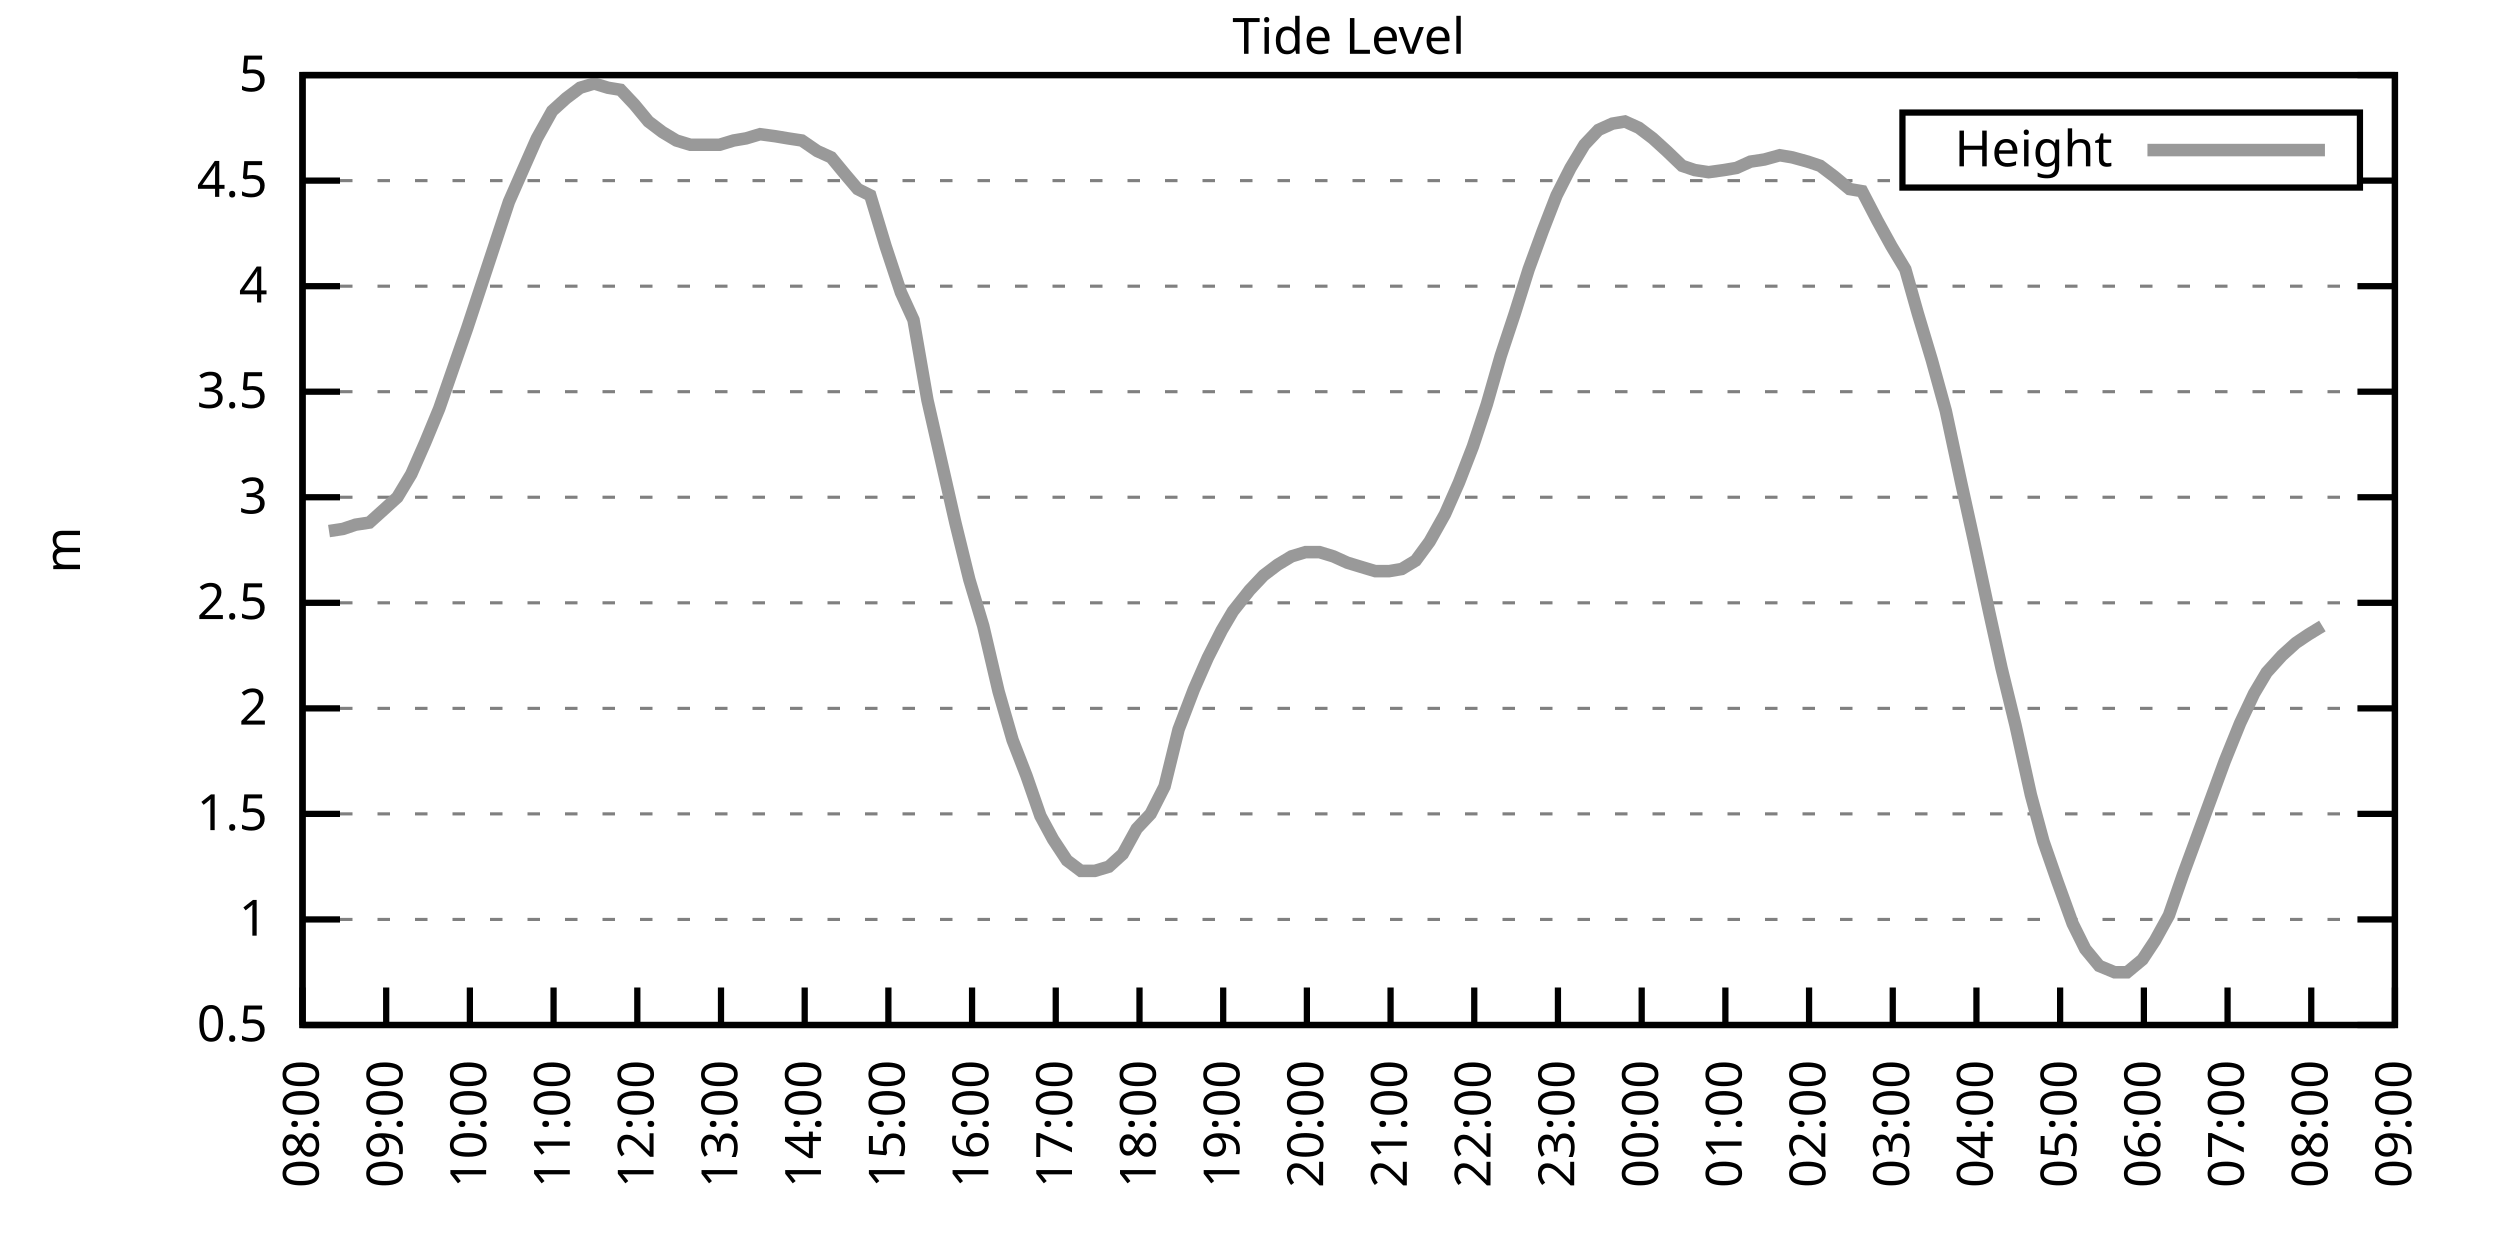
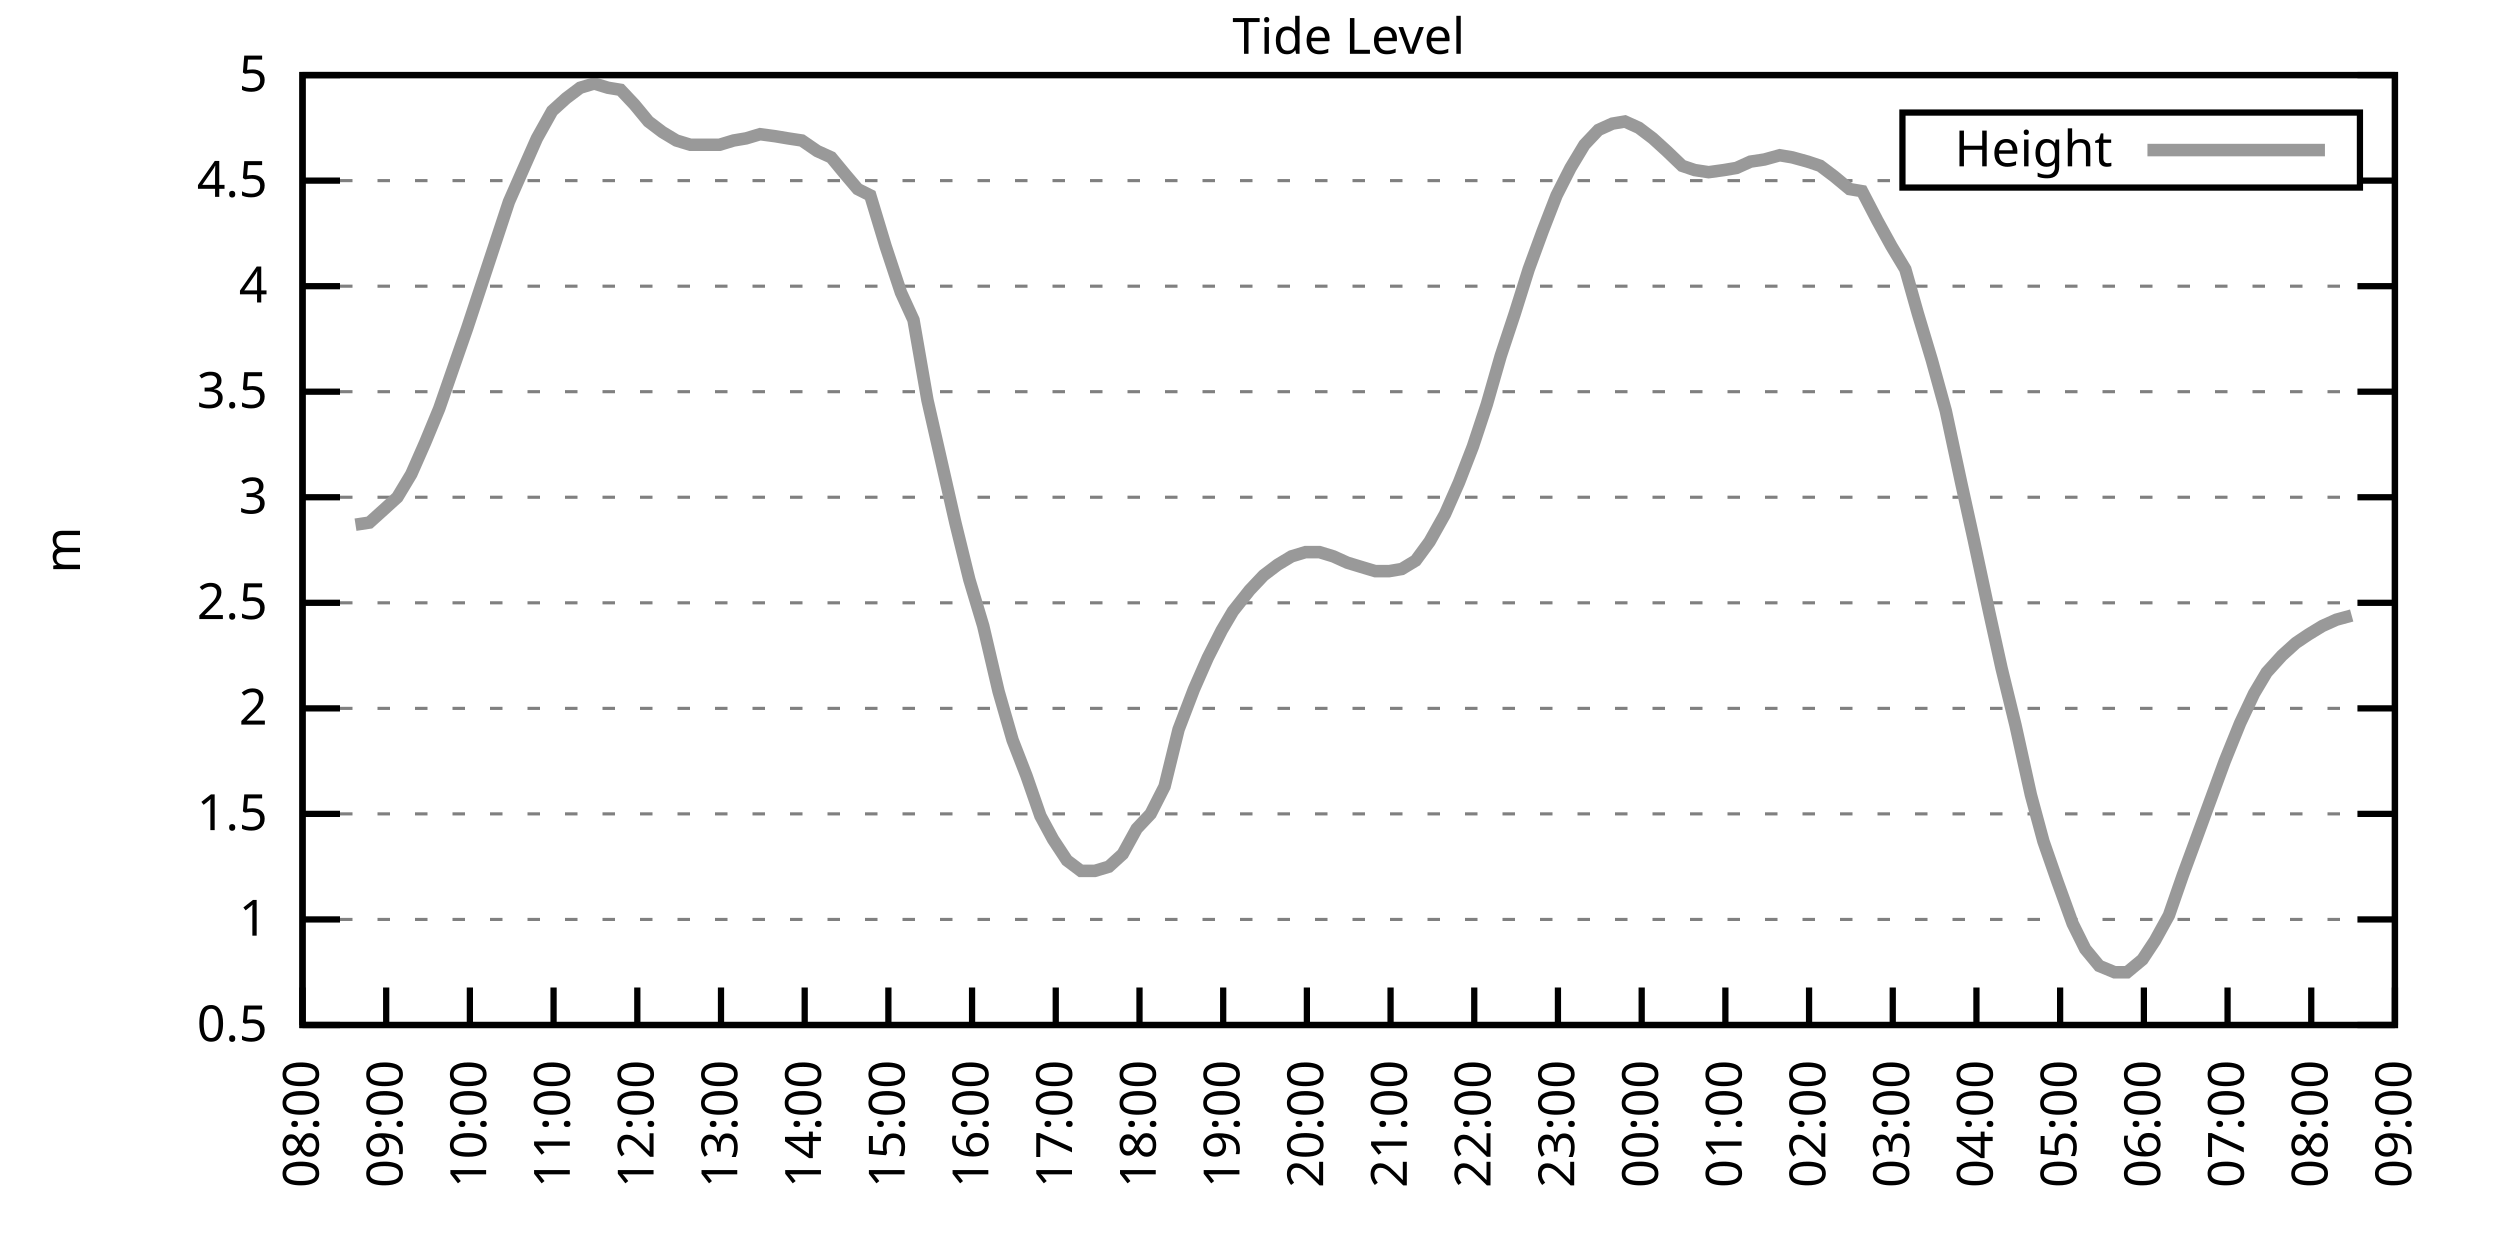
<svg xmlns="http://www.w3.org/2000/svg" xmlns:xlink="http://www.w3.org/1999/xlink" width="400" height="200" viewBox="0 0 400 200">
  <g id="gnuplot_canvas">
    <rect x="0" y="0" width="400" height="200" fill="none" />
    <defs>
      <circle id="gpDot" r="0.5" stroke-width="0.5" stroke="currentColor" />
      <path id="gpPt0" stroke-width="0.333" stroke="currentColor" d="M-1,0 h2 M0,-1 v2" />
      <path id="gpPt1" stroke-width="0.333" stroke="currentColor" d="M-1,-1 L1,1 M1,-1 L-1,1" />
      <path id="gpPt2" stroke-width="0.333" stroke="currentColor" d="M-1,0 L1,0 M0,-1 L0,1 M-1,-1 L1,1 M-1,1 L1,-1" />
      <rect id="gpPt3" stroke-width="0.333" stroke="currentColor" x="-1" y="-1" width="2" height="2" />
      <rect id="gpPt4" stroke-width="0.333" stroke="currentColor" fill="currentColor" x="-1" y="-1" width="2" height="2" />
      <circle id="gpPt5" stroke-width="0.333" stroke="currentColor" cx="0" cy="0" r="1" />
      <use xlink:href="#gpPt5" id="gpPt6" fill="currentColor" stroke="none" />
      <path id="gpPt7" stroke-width="0.333" stroke="currentColor" d="M0,-1.33 L-1.33,0.67 L1.33,0.67 z" />
      <use xlink:href="#gpPt7" id="gpPt8" fill="currentColor" stroke="none" />
      <use xlink:href="#gpPt7" id="gpPt9" stroke="currentColor" transform="rotate(180)" />
      <use xlink:href="#gpPt9" id="gpPt10" fill="currentColor" stroke="none" />
      <use xlink:href="#gpPt3" id="gpPt11" stroke="currentColor" transform="rotate(45)" />
      <use xlink:href="#gpPt11" id="gpPt12" fill="currentColor" stroke="none" />
      <path id="gpPt13" stroke-width="0.333" stroke="currentColor" d="M0,1.330 L1.265,0.411 L0.782,-1.067 L-0.782,-1.076 L-1.265,0.411 z" />
      <use xlink:href="#gpPt13" id="gpPt14" fill="currentColor" stroke="none" />
      <filter id="textbox" filterUnits="objectBoundingBox" x="0" y="0" height="1" width="1">
        <feFlood flood-color="white" flood-opacity="1" result="bgnd" />
        <feComposite in="SourceGraphic" in2="bgnd" operator="atop" />
      </filter>
      <filter id="greybox" filterUnits="objectBoundingBox" x="0" y="0" height="1" width="1">
        <feFlood flood-color="lightgrey" flood-opacity="1" result="grey" />
        <feComposite in="SourceGraphic" in2="grey" operator="atop" />
      </filter>
    </defs>
    <g fill="none" color="white" stroke="currentColor" stroke-width="1.00" stroke-linecap="butt" stroke-linejoin="miter">
</g>
    <g fill="none" color="black" stroke="currentColor" stroke-width="1.00" stroke-linecap="butt" stroke-linejoin="miter">
      <g stroke="none" shape-rendering="crispEdges">
        <polygon fill="rgb(255, 255, 255)" points="48.40,164.00 383.18,164.00 383.18,12.02 48.40,12.02 " />
      </g>
    </g>
    <g fill="none" color="black" stroke="currentColor" stroke-width="1.00" stroke-linecap="butt" stroke-linejoin="miter">
</g>
    <g fill="none" color="black" stroke="black" stroke-width="0.50" stroke-linecap="butt" stroke-linejoin="miter">
</g>
    <g fill="none" color="gray" stroke="currentColor" stroke-width="0.50" stroke-linecap="butt" stroke-linejoin="miter">
      <path stroke="gray" stroke-dasharray="2,4" class="gridline" d="M48.40,164.00 L383.19,164.00  " />
    </g>
    <g fill="none" color="gray" stroke="gray" stroke-width="1.00" stroke-linecap="butt" stroke-linejoin="miter">
</g>
    <g fill="none" color="black" stroke="currentColor" stroke-width="1.00" stroke-linecap="butt" stroke-linejoin="miter">
      <path stroke="black" d="M48.40,164.00 L54.40,164.00 M383.19,164.00 L377.19,164.00  " />
      <g transform="translate(42.80,166.60)" stroke="none" fill="black" font-family="Sans" font-size="8.00" text-anchor="end">
        <text>
          <tspan font-family="Sans"> 0.5</tspan>
        </text>
      </g>
    </g>
    <g fill="none" color="black" stroke="currentColor" stroke-width="1.00" stroke-linecap="butt" stroke-linejoin="miter">
</g>
    <g fill="none" color="black" stroke="black" stroke-width="0.50" stroke-linecap="butt" stroke-linejoin="miter">
</g>
    <g fill="none" color="gray" stroke="currentColor" stroke-width="0.50" stroke-linecap="butt" stroke-linejoin="miter">
      <path stroke="gray" stroke-dasharray="2,4" class="gridline" d="M48.40,147.11 L383.19,147.11  " />
    </g>
    <g fill="none" color="gray" stroke="gray" stroke-width="1.00" stroke-linecap="butt" stroke-linejoin="miter">
</g>
    <g fill="none" color="black" stroke="currentColor" stroke-width="1.00" stroke-linecap="butt" stroke-linejoin="miter">
      <path stroke="black" d="M48.40,147.11 L54.40,147.11 M383.19,147.11 L377.19,147.11  " />
      <g transform="translate(42.80,149.71)" stroke="none" fill="black" font-family="Sans" font-size="8.00" text-anchor="end">
        <text>
          <tspan font-family="Sans"> 1</tspan>
        </text>
      </g>
    </g>
    <g fill="none" color="black" stroke="currentColor" stroke-width="1.00" stroke-linecap="butt" stroke-linejoin="miter">
</g>
    <g fill="none" color="black" stroke="black" stroke-width="0.50" stroke-linecap="butt" stroke-linejoin="miter">
</g>
    <g fill="none" color="gray" stroke="currentColor" stroke-width="0.50" stroke-linecap="butt" stroke-linejoin="miter">
      <path stroke="gray" stroke-dasharray="2,4" class="gridline" d="M48.40,130.22 L383.19,130.22  " />
    </g>
    <g fill="none" color="gray" stroke="gray" stroke-width="1.00" stroke-linecap="butt" stroke-linejoin="miter">
</g>
    <g fill="none" color="black" stroke="currentColor" stroke-width="1.00" stroke-linecap="butt" stroke-linejoin="miter">
      <path stroke="black" d="M48.40,130.22 L54.40,130.22 M383.19,130.22 L377.19,130.22  " />
      <g transform="translate(42.80,132.82)" stroke="none" fill="black" font-family="Sans" font-size="8.00" text-anchor="end">
        <text>
          <tspan font-family="Sans"> 1.5</tspan>
        </text>
      </g>
    </g>
    <g fill="none" color="black" stroke="currentColor" stroke-width="1.00" stroke-linecap="butt" stroke-linejoin="miter">
</g>
    <g fill="none" color="black" stroke="black" stroke-width="0.50" stroke-linecap="butt" stroke-linejoin="miter">
</g>
    <g fill="none" color="gray" stroke="currentColor" stroke-width="0.50" stroke-linecap="butt" stroke-linejoin="miter">
      <path stroke="gray" stroke-dasharray="2,4" class="gridline" d="M48.40,113.34 L383.19,113.34  " />
    </g>
    <g fill="none" color="gray" stroke="gray" stroke-width="1.00" stroke-linecap="butt" stroke-linejoin="miter">
</g>
    <g fill="none" color="black" stroke="currentColor" stroke-width="1.00" stroke-linecap="butt" stroke-linejoin="miter">
      <path stroke="black" d="M48.40,113.34 L54.40,113.34 M383.19,113.34 L377.19,113.34  " />
      <g transform="translate(42.80,115.94)" stroke="none" fill="black" font-family="Sans" font-size="8.00" text-anchor="end">
        <text>
          <tspan font-family="Sans"> 2</tspan>
        </text>
      </g>
    </g>
    <g fill="none" color="black" stroke="currentColor" stroke-width="1.00" stroke-linecap="butt" stroke-linejoin="miter">
</g>
    <g fill="none" color="black" stroke="black" stroke-width="0.50" stroke-linecap="butt" stroke-linejoin="miter">
</g>
    <g fill="none" color="gray" stroke="currentColor" stroke-width="0.50" stroke-linecap="butt" stroke-linejoin="miter">
      <path stroke="gray" stroke-dasharray="2,4" class="gridline" d="M48.40,96.45 L383.19,96.45  " />
    </g>
    <g fill="none" color="gray" stroke="gray" stroke-width="1.00" stroke-linecap="butt" stroke-linejoin="miter">
</g>
    <g fill="none" color="black" stroke="currentColor" stroke-width="1.00" stroke-linecap="butt" stroke-linejoin="miter">
      <path stroke="black" d="M48.40,96.45 L54.40,96.45 M383.19,96.45 L377.19,96.45  " />
      <g transform="translate(42.80,99.05)" stroke="none" fill="black" font-family="Sans" font-size="8.00" text-anchor="end">
        <text>
          <tspan font-family="Sans"> 2.5</tspan>
        </text>
      </g>
    </g>
    <g fill="none" color="black" stroke="currentColor" stroke-width="1.00" stroke-linecap="butt" stroke-linejoin="miter">
</g>
    <g fill="none" color="black" stroke="black" stroke-width="0.50" stroke-linecap="butt" stroke-linejoin="miter">
</g>
    <g fill="none" color="gray" stroke="currentColor" stroke-width="0.50" stroke-linecap="butt" stroke-linejoin="miter">
      <path stroke="gray" stroke-dasharray="2,4" class="gridline" d="M48.40,79.56 L383.19,79.56  " />
    </g>
    <g fill="none" color="gray" stroke="gray" stroke-width="1.00" stroke-linecap="butt" stroke-linejoin="miter">
</g>
    <g fill="none" color="black" stroke="currentColor" stroke-width="1.00" stroke-linecap="butt" stroke-linejoin="miter">
      <path stroke="black" d="M48.40,79.56 L54.40,79.56 M383.19,79.56 L377.19,79.56  " />
      <g transform="translate(42.80,82.16)" stroke="none" fill="black" font-family="Sans" font-size="8.00" text-anchor="end">
        <text>
          <tspan font-family="Sans"> 3</tspan>
        </text>
      </g>
    </g>
    <g fill="none" color="black" stroke="currentColor" stroke-width="1.00" stroke-linecap="butt" stroke-linejoin="miter">
</g>
    <g fill="none" color="black" stroke="black" stroke-width="0.50" stroke-linecap="butt" stroke-linejoin="miter">
</g>
    <g fill="none" color="gray" stroke="currentColor" stroke-width="0.50" stroke-linecap="butt" stroke-linejoin="miter">
      <path stroke="gray" stroke-dasharray="2,4" class="gridline" d="M48.40,62.67 L383.19,62.67  " />
    </g>
    <g fill="none" color="gray" stroke="gray" stroke-width="1.00" stroke-linecap="butt" stroke-linejoin="miter">
</g>
    <g fill="none" color="black" stroke="currentColor" stroke-width="1.00" stroke-linecap="butt" stroke-linejoin="miter">
      <path stroke="black" d="M48.40,62.67 L54.40,62.67 M383.19,62.67 L377.19,62.67  " />
      <g transform="translate(42.80,65.27)" stroke="none" fill="black" font-family="Sans" font-size="8.00" text-anchor="end">
        <text>
          <tspan font-family="Sans"> 3.5</tspan>
        </text>
      </g>
    </g>
    <g fill="none" color="black" stroke="currentColor" stroke-width="1.00" stroke-linecap="butt" stroke-linejoin="miter">
</g>
    <g fill="none" color="black" stroke="black" stroke-width="0.50" stroke-linecap="butt" stroke-linejoin="miter">
</g>
    <g fill="none" color="gray" stroke="currentColor" stroke-width="0.50" stroke-linecap="butt" stroke-linejoin="miter">
      <path stroke="gray" stroke-dasharray="2,4" class="gridline" d="M48.40,45.79 L383.19,45.79  " />
    </g>
    <g fill="none" color="gray" stroke="gray" stroke-width="1.00" stroke-linecap="butt" stroke-linejoin="miter">
</g>
    <g fill="none" color="black" stroke="currentColor" stroke-width="1.00" stroke-linecap="butt" stroke-linejoin="miter">
      <path stroke="black" d="M48.40,45.79 L54.40,45.79 M383.19,45.79 L377.19,45.79  " />
      <g transform="translate(42.80,48.39)" stroke="none" fill="black" font-family="Sans" font-size="8.00" text-anchor="end">
        <text>
          <tspan font-family="Sans"> 4</tspan>
        </text>
      </g>
    </g>
    <g fill="none" color="black" stroke="currentColor" stroke-width="1.00" stroke-linecap="butt" stroke-linejoin="miter">
</g>
    <g fill="none" color="black" stroke="black" stroke-width="0.50" stroke-linecap="butt" stroke-linejoin="miter">
</g>
    <g fill="none" color="gray" stroke="currentColor" stroke-width="0.50" stroke-linecap="butt" stroke-linejoin="miter">
      <path stroke="gray" stroke-dasharray="2,4" class="gridline" d="M48.40,28.90 L304.39,28.90 M377.59,28.90 L383.19,28.90  " />
    </g>
    <g fill="none" color="gray" stroke="gray" stroke-width="1.00" stroke-linecap="butt" stroke-linejoin="miter">
</g>
    <g fill="none" color="black" stroke="currentColor" stroke-width="1.00" stroke-linecap="butt" stroke-linejoin="miter">
      <path stroke="black" d="M48.40,28.90 L54.40,28.90 M383.19,28.90 L377.19,28.90  " />
      <g transform="translate(42.80,31.50)" stroke="none" fill="black" font-family="Sans" font-size="8.00" text-anchor="end">
        <text>
          <tspan font-family="Sans"> 4.5</tspan>
        </text>
      </g>
    </g>
    <g fill="none" color="black" stroke="currentColor" stroke-width="1.00" stroke-linecap="butt" stroke-linejoin="miter">
</g>
    <g fill="none" color="black" stroke="black" stroke-width="0.50" stroke-linecap="butt" stroke-linejoin="miter">
</g>
    <g fill="none" color="gray" stroke="currentColor" stroke-width="0.50" stroke-linecap="butt" stroke-linejoin="miter">
      <path stroke="gray" stroke-dasharray="2,4" class="gridline" d="M48.40,12.01 L383.19,12.01  " />
    </g>
    <g fill="none" color="gray" stroke="gray" stroke-width="1.00" stroke-linecap="butt" stroke-linejoin="miter">
</g>
    <g fill="none" color="black" stroke="currentColor" stroke-width="1.00" stroke-linecap="butt" stroke-linejoin="miter">
      <path stroke="black" d="M48.40,12.01 L54.40,12.01 M383.19,12.01 L377.19,12.01  " />
      <g transform="translate(42.80,14.61)" stroke="none" fill="black" font-family="Sans" font-size="8.00" text-anchor="end">
        <text>
          <tspan font-family="Sans"> 5</tspan>
        </text>
      </g>
    </g>
    <g fill="none" color="black" stroke="currentColor" stroke-width="1.00" stroke-linecap="butt" stroke-linejoin="miter">
      <path stroke="black" d="M48.40,164.00 L48.40,158.00  " />
      <g transform="translate(51.00,169.60) rotate(270.00)" stroke="none" fill="black" font-family="Sans" font-size="8.00" text-anchor="end">
        <text>
          <tspan font-family="Sans">08:00</tspan>
        </text>
      </g>
    </g>
    <g fill="none" color="black" stroke="currentColor" stroke-width="1.00" stroke-linecap="butt" stroke-linejoin="miter">
      <path stroke="black" d="M61.79,164.00 L61.79,158.00  " />
      <g transform="translate(64.39,169.60) rotate(270.00)" stroke="none" fill="black" font-family="Sans" font-size="8.00" text-anchor="end">
        <text>
          <tspan font-family="Sans">09:00</tspan>
        </text>
      </g>
    </g>
    <g fill="none" color="black" stroke="currentColor" stroke-width="1.00" stroke-linecap="butt" stroke-linejoin="miter">
      <path stroke="black" d="M75.18,164.00 L75.18,158.00  " />
      <g transform="translate(77.78,169.60) rotate(270.00)" stroke="none" fill="black" font-family="Sans" font-size="8.00" text-anchor="end">
        <text>
          <tspan font-family="Sans">10:00</tspan>
        </text>
      </g>
    </g>
    <g fill="none" color="black" stroke="currentColor" stroke-width="1.00" stroke-linecap="butt" stroke-linejoin="miter">
      <path stroke="black" d="M88.57,164.00 L88.57,158.00  " />
      <g transform="translate(91.17,169.60) rotate(270.00)" stroke="none" fill="black" font-family="Sans" font-size="8.00" text-anchor="end">
        <text>
          <tspan font-family="Sans">11:00</tspan>
        </text>
      </g>
    </g>
    <g fill="none" color="black" stroke="currentColor" stroke-width="1.00" stroke-linecap="butt" stroke-linejoin="miter">
      <path stroke="black" d="M101.97,164.00 L101.97,158.00  " />
      <g transform="translate(104.57,169.60) rotate(270.00)" stroke="none" fill="black" font-family="Sans" font-size="8.00" text-anchor="end">
        <text>
          <tspan font-family="Sans">12:00</tspan>
        </text>
      </g>
    </g>
    <g fill="none" color="black" stroke="currentColor" stroke-width="1.00" stroke-linecap="butt" stroke-linejoin="miter">
      <path stroke="black" d="M115.36,164.00 L115.36,158.00  " />
      <g transform="translate(117.96,169.60) rotate(270.00)" stroke="none" fill="black" font-family="Sans" font-size="8.00" text-anchor="end">
        <text>
          <tspan font-family="Sans">13:00</tspan>
        </text>
      </g>
    </g>
    <g fill="none" color="black" stroke="currentColor" stroke-width="1.00" stroke-linecap="butt" stroke-linejoin="miter">
      <path stroke="black" d="M128.75,164.00 L128.75,158.00  " />
      <g transform="translate(131.35,169.60) rotate(270.00)" stroke="none" fill="black" font-family="Sans" font-size="8.00" text-anchor="end">
        <text>
          <tspan font-family="Sans">14:00</tspan>
        </text>
      </g>
    </g>
    <g fill="none" color="black" stroke="currentColor" stroke-width="1.00" stroke-linecap="butt" stroke-linejoin="miter">
      <path stroke="black" d="M142.14,164.00 L142.14,158.00  " />
      <g transform="translate(144.74,169.60) rotate(270.00)" stroke="none" fill="black" font-family="Sans" font-size="8.00" text-anchor="end">
        <text>
          <tspan font-family="Sans">15:00</tspan>
        </text>
      </g>
    </g>
    <g fill="none" color="black" stroke="currentColor" stroke-width="1.00" stroke-linecap="butt" stroke-linejoin="miter">
      <path stroke="black" d="M155.53,164.00 L155.53,158.00  " />
      <g transform="translate(158.13,169.60) rotate(270.00)" stroke="none" fill="black" font-family="Sans" font-size="8.00" text-anchor="end">
        <text>
          <tspan font-family="Sans">16:00</tspan>
        </text>
      </g>
    </g>
    <g fill="none" color="black" stroke="currentColor" stroke-width="1.00" stroke-linecap="butt" stroke-linejoin="miter">
      <path stroke="black" d="M168.92,164.00 L168.92,158.00  " />
      <g transform="translate(171.52,169.60) rotate(270.00)" stroke="none" fill="black" font-family="Sans" font-size="8.00" text-anchor="end">
        <text>
          <tspan font-family="Sans">17:00</tspan>
        </text>
      </g>
    </g>
    <g fill="none" color="black" stroke="currentColor" stroke-width="1.00" stroke-linecap="butt" stroke-linejoin="miter">
      <path stroke="black" d="M182.32,164.00 L182.32,158.00  " />
      <g transform="translate(184.92,169.60) rotate(270.00)" stroke="none" fill="black" font-family="Sans" font-size="8.00" text-anchor="end">
        <text>
          <tspan font-family="Sans">18:00</tspan>
        </text>
      </g>
    </g>
    <g fill="none" color="black" stroke="currentColor" stroke-width="1.00" stroke-linecap="butt" stroke-linejoin="miter">
      <path stroke="black" d="M195.71,164.00 L195.71,158.00  " />
      <g transform="translate(198.31,169.60) rotate(270.00)" stroke="none" fill="black" font-family="Sans" font-size="8.00" text-anchor="end">
        <text>
          <tspan font-family="Sans">19:00</tspan>
        </text>
      </g>
    </g>
    <g fill="none" color="black" stroke="currentColor" stroke-width="1.00" stroke-linecap="butt" stroke-linejoin="miter">
      <path stroke="black" d="M209.10,164.00 L209.10,158.00  " />
      <g transform="translate(211.70,169.60) rotate(270.00)" stroke="none" fill="black" font-family="Sans" font-size="8.00" text-anchor="end">
        <text>
          <tspan font-family="Sans">20:00</tspan>
        </text>
      </g>
    </g>
    <g fill="none" color="black" stroke="currentColor" stroke-width="1.00" stroke-linecap="butt" stroke-linejoin="miter">
      <path stroke="black" d="M222.49,164.00 L222.49,158.00  " />
      <g transform="translate(225.09,169.60) rotate(270.00)" stroke="none" fill="black" font-family="Sans" font-size="8.00" text-anchor="end">
        <text>
          <tspan font-family="Sans">21:00</tspan>
        </text>
      </g>
    </g>
    <g fill="none" color="black" stroke="currentColor" stroke-width="1.00" stroke-linecap="butt" stroke-linejoin="miter">
      <path stroke="black" d="M235.88,164.00 L235.88,158.00  " />
      <g transform="translate(238.48,169.60) rotate(270.00)" stroke="none" fill="black" font-family="Sans" font-size="8.00" text-anchor="end">
        <text>
          <tspan font-family="Sans">22:00</tspan>
        </text>
      </g>
    </g>
    <g fill="none" color="black" stroke="currentColor" stroke-width="1.00" stroke-linecap="butt" stroke-linejoin="miter">
      <path stroke="black" d="M249.27,164.00 L249.27,158.00  " />
      <g transform="translate(251.87,169.60) rotate(270.00)" stroke="none" fill="black" font-family="Sans" font-size="8.00" text-anchor="end">
        <text>
          <tspan font-family="Sans">23:00</tspan>
        </text>
      </g>
    </g>
    <g fill="none" color="black" stroke="currentColor" stroke-width="1.00" stroke-linecap="butt" stroke-linejoin="miter">
      <path stroke="black" d="M262.67,164.00 L262.67,158.00  " />
      <g transform="translate(265.27,169.60) rotate(270.00)" stroke="none" fill="black" font-family="Sans" font-size="8.00" text-anchor="end">
        <text>
          <tspan font-family="Sans">00:00</tspan>
        </text>
      </g>
    </g>
    <g fill="none" color="black" stroke="currentColor" stroke-width="1.00" stroke-linecap="butt" stroke-linejoin="miter">
      <path stroke="black" d="M276.06,164.00 L276.06,158.00  " />
      <g transform="translate(278.66,169.60) rotate(270.00)" stroke="none" fill="black" font-family="Sans" font-size="8.00" text-anchor="end">
        <text>
          <tspan font-family="Sans">01:00</tspan>
        </text>
      </g>
    </g>
    <g fill="none" color="black" stroke="currentColor" stroke-width="1.00" stroke-linecap="butt" stroke-linejoin="miter">
      <path stroke="black" d="M289.45,164.00 L289.45,158.00  " />
      <g transform="translate(292.05,169.60) rotate(270.00)" stroke="none" fill="black" font-family="Sans" font-size="8.00" text-anchor="end">
        <text>
          <tspan font-family="Sans">02:00</tspan>
        </text>
      </g>
    </g>
    <g fill="none" color="black" stroke="currentColor" stroke-width="1.00" stroke-linecap="butt" stroke-linejoin="miter">
      <path stroke="black" d="M302.84,164.00 L302.84,158.00  " />
      <g transform="translate(305.44,169.60) rotate(270.00)" stroke="none" fill="black" font-family="Sans" font-size="8.00" text-anchor="end">
        <text>
          <tspan font-family="Sans">03:00</tspan>
        </text>
      </g>
    </g>
    <g fill="none" color="black" stroke="currentColor" stroke-width="1.00" stroke-linecap="butt" stroke-linejoin="miter">
      <path stroke="black" d="M316.23,164.00 L316.23,158.00  " />
      <g transform="translate(318.83,169.60) rotate(270.00)" stroke="none" fill="black" font-family="Sans" font-size="8.00" text-anchor="end">
        <text>
          <tspan font-family="Sans">04:00</tspan>
        </text>
      </g>
    </g>
    <g fill="none" color="black" stroke="currentColor" stroke-width="1.00" stroke-linecap="butt" stroke-linejoin="miter">
      <path stroke="black" d="M329.62,164.00 L329.62,158.00  " />
      <g transform="translate(332.22,169.60) rotate(270.00)" stroke="none" fill="black" font-family="Sans" font-size="8.00" text-anchor="end">
        <text>
          <tspan font-family="Sans">05:00</tspan>
        </text>
      </g>
    </g>
    <g fill="none" color="black" stroke="currentColor" stroke-width="1.00" stroke-linecap="butt" stroke-linejoin="miter">
      <path stroke="black" d="M343.02,164.00 L343.02,158.00  " />
      <g transform="translate(345.62,169.60) rotate(270.00)" stroke="none" fill="black" font-family="Sans" font-size="8.00" text-anchor="end">
        <text>
          <tspan font-family="Sans">06:00</tspan>
        </text>
      </g>
    </g>
    <g fill="none" color="black" stroke="currentColor" stroke-width="1.00" stroke-linecap="butt" stroke-linejoin="miter">
      <path stroke="black" d="M356.41,164.00 L356.41,158.00  " />
      <g transform="translate(359.01,169.60) rotate(270.00)" stroke="none" fill="black" font-family="Sans" font-size="8.00" text-anchor="end">
        <text>
          <tspan font-family="Sans">07:00</tspan>
        </text>
      </g>
    </g>
    <g fill="none" color="black" stroke="currentColor" stroke-width="1.00" stroke-linecap="butt" stroke-linejoin="miter">
      <path stroke="black" d="M369.80,164.00 L369.80,158.00  " />
      <g transform="translate(372.40,169.60) rotate(270.00)" stroke="none" fill="black" font-family="Sans" font-size="8.00" text-anchor="end">
        <text>
          <tspan font-family="Sans">08:00</tspan>
        </text>
      </g>
    </g>
    <g fill="none" color="black" stroke="currentColor" stroke-width="1.00" stroke-linecap="butt" stroke-linejoin="miter">
      <path stroke="black" d="M383.19,164.00 L383.19,158.00  " />
      <g transform="translate(385.79,169.60) rotate(270.00)" stroke="none" fill="black" font-family="Sans" font-size="8.00" text-anchor="end">
        <text>
          <tspan font-family="Sans">09:00</tspan>
        </text>
      </g>
    </g>
    <g fill="none" color="black" stroke="currentColor" stroke-width="1.00" stroke-linecap="butt" stroke-linejoin="miter">
</g>
    <g fill="none" color="black" stroke="currentColor" stroke-width="1.00" stroke-linecap="butt" stroke-linejoin="miter">
      <path stroke="black" d="M48.40,12.01 L48.40,164.00 L383.19,164.00 L383.19,12.01 L48.40,12.01 Z  " />
    </g>
    <g fill="none" color="black" stroke="currentColor" stroke-width="1.00" stroke-linecap="butt" stroke-linejoin="miter">
</g>
    <g fill="none" color="black" stroke="currentColor" stroke-width="1.00" stroke-linecap="butt" stroke-linejoin="miter">
      <path stroke="black" d="M304.39,30.01 L304.39,18.01 L377.59,18.01 L377.59,30.01 L304.39,30.01 Z  " />
    </g>
    <g id="Tide_level_plot_1">
      <g fill="none" color="white" stroke="black" stroke-width="2.00" stroke-linecap="butt" stroke-linejoin="miter">
</g>
      <g fill="none" color="black" stroke="currentColor" stroke-width="2.00" stroke-linecap="butt" stroke-linejoin="miter">
        <g transform="translate(337.99,26.61)" stroke="none" fill="black" font-family="Sans" font-size="8.00" text-anchor="end">
          <text>
            <tspan font-family="Sans">Height</tspan>
          </text>
        </g>
      </g>
      <g fill="none" color="black" stroke="currentColor" stroke-width="2.00" stroke-linecap="butt" stroke-linejoin="miter">
-         <path stroke="rgb(153, 153, 153)" d="M343.59,24.01 L371.99,24.01 M52.64,84.97 L54.87,84.63 L56.88,83.95 L59.11,83.61 L61.35,81.59 L63.58,79.56   L65.81,75.85 L68.04,70.78 L70.27,65.38 L72.50,58.96 L74.74,52.54 L76.97,45.79 L79.20,39.03 L81.43,32.28   L83.66,27.21 L85.90,22.14 L88.35,17.75 L90.58,15.73 L92.82,14.04 L95.05,13.36 L97.28,14.04 L99.29,14.37   L101.52,16.74 L103.75,19.44 L105.98,21.13 L108.22,22.48 L110.45,23.16 L112.68,23.16 L115.13,23.16 L117.37,22.48   L119.38,22.14 L121.61,21.47 L124.06,21.80 L126.07,22.14 L128.30,22.48 L130.76,24.17 L132.99,25.18 L135.22,27.88   L137.23,30.25 L139.24,31.26 L141.69,39.37 L144.15,46.80 L146.16,51.19 L148.39,64.02 L150.62,73.82 L152.85,83.61   L155.09,92.73 L157.32,100.16 L159.77,110.63 L162.01,118.40 L164.24,124.14 L166.47,130.56 L168.48,134.28 L170.71,137.66   L172.94,139.34 L175.17,139.34 L177.41,138.67 L179.64,136.64 L181.87,132.59 L184.10,130.22 L186.33,125.83 L188.57,116.71   L191.02,110.30 L193.25,105.23 L195.48,100.84 L197.27,97.80 L199.95,94.42 L202.18,92.06 L204.41,90.37 L206.64,89.02   L208.88,88.34 L211.11,88.34 L213.34,89.02 L215.57,90.03 L217.80,90.71 L220.04,91.38 L222.27,91.38 L224.28,91.04   L226.51,89.69 L228.74,86.65 L231.20,82.26 L233.43,77.20 L235.66,71.45 L237.89,64.70 L240.12,56.93 L242.36,50.18   L244.59,43.08 L246.82,37.00 L249.05,31.26 L251.28,26.87 L253.51,23.16 L255.75,20.79 L257.98,19.78 L259.99,19.44   L262.22,20.45 L264.45,22.14 L266.68,24.17 L269.14,26.53 L271.15,27.21 L273.38,27.55 L275.83,27.21 L277.84,26.87   L280.07,25.86 L282.31,25.52 L284.76,24.84 L286.77,25.18 L289.23,25.86 L291.23,26.53 L293.47,28.22 L295.92,30.25   L297.93,30.59 L300.39,35.32 L302.62,39.37 L304.85,43.08 L306.86,50.18 L309.09,57.61 L311.32,65.71 L313.78,77.20   L315.79,86.32 L318.24,97.80 L320.25,106.92 L322.48,116.04 L324.94,127.18 L326.95,134.62 L329.18,141.03 L331.63,147.79   L333.64,151.84 L335.87,154.54 L338.33,155.56 L340.34,155.56 L342.79,153.53 L344.80,150.49 L347.03,146.44 L349.26,140.02   L351.50,133.94 L353.73,127.86 L355.96,121.78 L358.42,115.70 L360.65,110.97 L362.66,107.59 L365.11,104.89 L367.34,102.87   L369.35,101.52 L371.58,100.16  " />
+         <path stroke="rgb(153, 153, 153)" d="M343.59,24.01 L371.99,24.01 M56.88,83.95 L59.11,83.61 L61.35,81.59 L63.58,79.56 L65.81,75.85 L68.04,70.78   L70.27,65.38 L72.50,58.96 L74.74,52.54 L76.97,45.79 L79.20,39.03 L81.43,32.28 L83.66,27.21 L85.90,22.14   L88.35,17.75 L90.58,15.73 L92.82,14.04 L95.05,13.36 L97.28,14.04 L99.29,14.37 L101.52,16.74 L103.75,19.44   L105.98,21.13 L108.22,22.48 L110.45,23.16 L112.68,23.16 L115.13,23.16 L117.37,22.48 L119.38,22.14 L121.61,21.47   L124.06,21.80 L126.07,22.14 L128.30,22.48 L130.76,24.17 L132.99,25.18 L135.22,27.88 L137.23,30.25 L139.24,31.26   L141.69,39.37 L144.15,46.80 L146.16,51.19 L148.39,64.02 L150.62,73.82 L152.85,83.61 L155.09,92.73 L157.32,100.16   L159.77,110.63 L162.01,118.40 L164.24,124.14 L166.47,130.56 L168.48,134.28 L170.71,137.66 L172.94,139.34 L175.17,139.34   L177.41,138.67 L179.64,136.64 L181.87,132.59 L184.10,130.22 L186.33,125.83 L188.57,116.71 L191.02,110.30 L193.25,105.23   L195.48,100.84 L197.27,97.80 L199.95,94.42 L202.18,92.06 L204.41,90.37 L206.64,89.02 L208.88,88.34 L211.11,88.34   L213.34,89.02 L215.57,90.03 L217.80,90.71 L220.04,91.38 L222.27,91.38 L224.28,91.04 L226.51,89.69 L228.74,86.65   L231.20,82.26 L233.43,77.20 L235.66,71.45 L237.89,64.70 L240.12,56.93 L242.36,50.18 L244.59,43.08 L246.82,37.00   L249.05,31.26 L251.28,26.87 L253.51,23.16 L255.75,20.79 L257.98,19.78 L259.99,19.44 L262.22,20.45 L264.45,22.14   L266.68,24.17 L269.14,26.53 L271.15,27.21 L273.38,27.55 L275.83,27.21 L277.84,26.87 L280.07,25.86 L282.31,25.52   L284.76,24.84 L286.77,25.18 L289.23,25.86 L291.23,26.53 L293.47,28.22 L295.92,30.25 L297.93,30.59 L300.39,35.32   L302.62,39.37 L304.85,43.08 L306.86,50.18 L309.09,57.61 L311.32,65.71 L313.78,77.20 L315.79,86.32 L318.24,97.80   L320.25,106.92 L322.48,116.04 L324.94,127.18 L326.95,134.62 L329.18,141.03 L331.63,147.79 L333.64,151.84 L335.87,154.54   L338.33,155.56 L340.34,155.56 L342.79,153.53 L344.80,150.49 L347.03,146.44 L349.26,140.02 L351.50,133.94 L353.73,127.86   L355.96,121.78 L358.42,115.70 L360.65,110.97 L362.66,107.59 L365.11,104.89 L367.34,102.87 L369.35,101.52 L371.58,100.16   L373.82,99.15 L376.27,98.48  " />
      </g>
    </g>
    <g fill="none" color="black" stroke="currentColor" stroke-width="2.00" stroke-linecap="butt" stroke-linejoin="miter">
</g>
    <g fill="none" color="black" stroke="black" stroke-width="1.00" stroke-linecap="butt" stroke-linejoin="miter">
</g>
    <g fill="none" color="black" stroke="currentColor" stroke-width="1.00" stroke-linecap="butt" stroke-linejoin="miter">
      <path stroke="black" d="M48.40,12.01 L48.40,164.00 L383.19,164.00 L383.19,12.01 L48.40,12.01 Z  " />
      <g transform="translate(12.80,88.01) rotate(270.00)" stroke="none" fill="black" font-family="Sans" font-size="8.00" text-anchor="middle">
        <text>
          <tspan font-family="Sans">m</tspan>
        </text>
      </g>
    </g>
    <g fill="none" color="black" stroke="currentColor" stroke-width="1.00" stroke-linecap="butt" stroke-linejoin="miter">
</g>
    <g fill="none" color="black" stroke="currentColor" stroke-width="1.00" stroke-linecap="butt" stroke-linejoin="miter">
      <g transform="translate(215.79,8.61)" stroke="none" fill="black" font-family="Sans" font-size="8.00" text-anchor="middle">
        <text>
          <tspan font-family="Sans">Tide Level</tspan>
        </text>
      </g>
    </g>
    <g fill="none" color="black" stroke="currentColor" stroke-width="1.00" stroke-linecap="butt" stroke-linejoin="miter">
</g>
  </g>
</svg>
